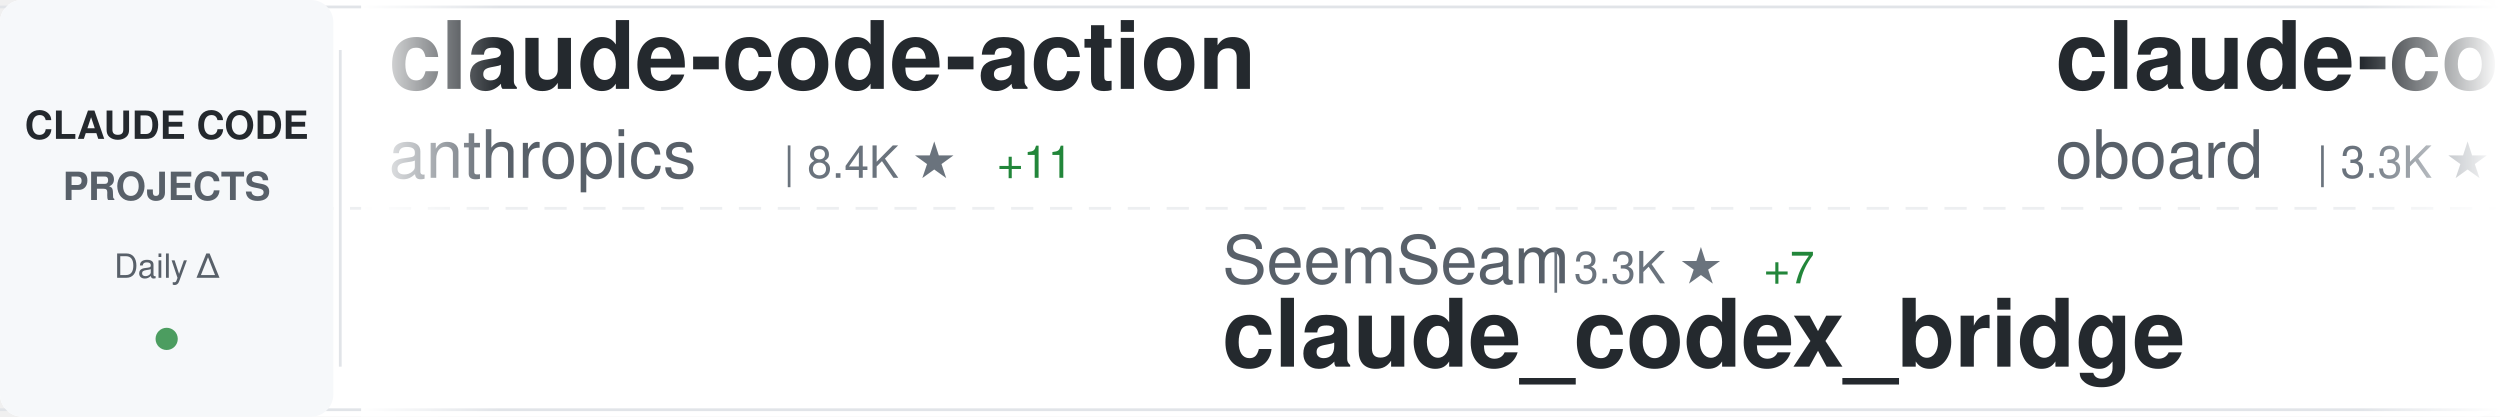
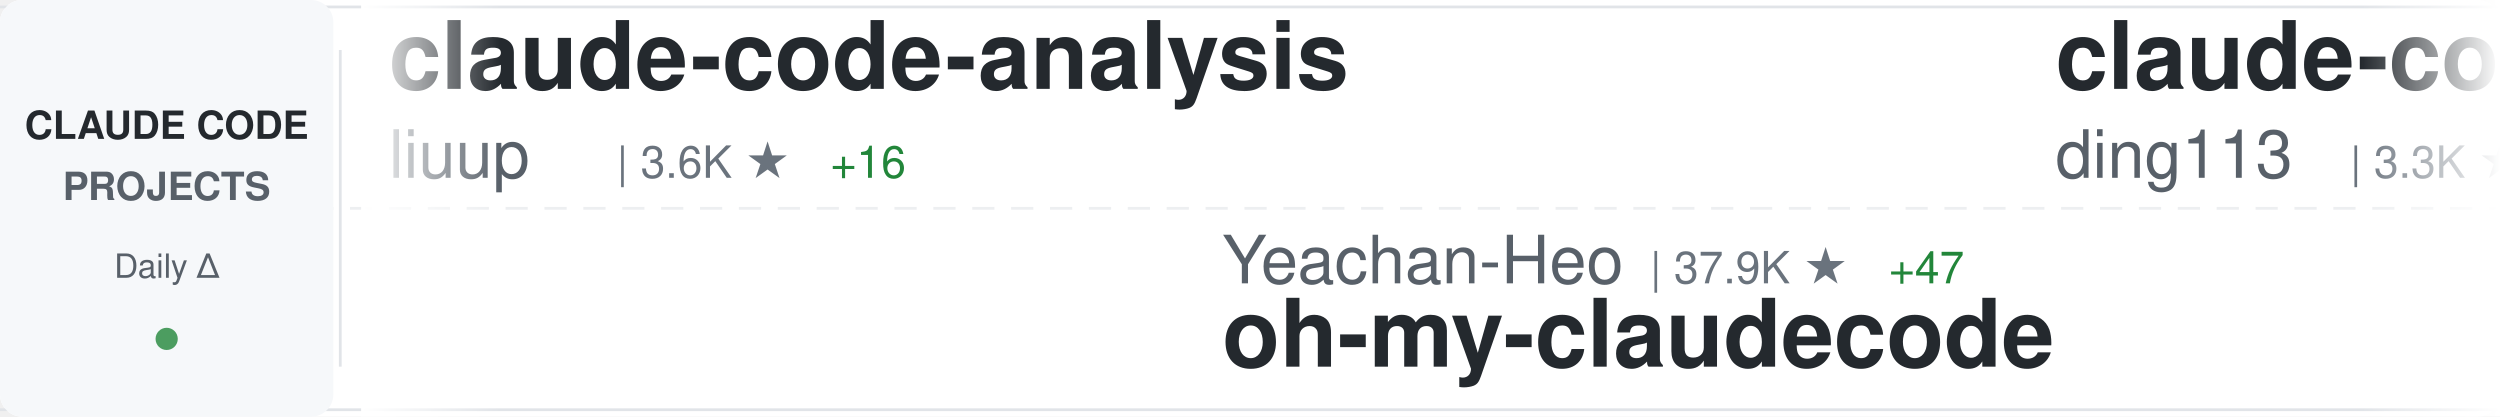
<svg xmlns="http://www.w3.org/2000/svg" width="900" height="150">
  <defs>
    <linearGradient id="awesomeLeftFade" x1="0%" y1="0%" x2="100%" y2="0%">
      <stop offset="0%" style="stop-color:#ffffff;stop-opacity:1" />
      <stop offset="100%" style="stop-color:#ffffff;stop-opacity:0" />
    </linearGradient>
    <linearGradient id="awesomeRightFade" x1="0%" y1="0%" x2="100%" y2="0%">
      <stop offset="0%" style="stop-color:#ffffff;stop-opacity:0" />
      <stop offset="100%" style="stop-color:#ffffff;stop-opacity:1" />
    </linearGradient>
  </defs>
  <rect width="900" height="150" fill="#ffffff" rx="8" />
  <rect x="0" y="2" width="900" height="1" fill="#e1e4e8" />
  <rect x="0" y="147" width="900" height="1" fill="#e1e4e8" />
  <line x1="0" y1="75" x2="900" y2="75" stroke="#e1e4e8" stroke-width="1" stroke-dasharray="8 6" opacity="0.6" />
  <rect x="0" y="0" width="120" height="150" fill="#f6f8fa" rx="8" />
  <text x="60" y="50" font-family="-apple-system, BlinkMacSystemFont, 'Segoe UI', Helvetica, Arial, sans-serif" font-size="14" font-weight="600" fill="#24292e" text-anchor="middle">CLAUDE CODE</text>
  <text x="60" y="72" font-family="-apple-system, BlinkMacSystemFont, 'Segoe UI', Helvetica, Arial, sans-serif" font-size="14" font-weight="600" fill="#586069" text-anchor="middle">PROJECTS</text>
  <text x="60" y="100" font-family="-apple-system, BlinkMacSystemFont, 'Segoe UI', Helvetica, Arial, sans-serif" font-size="12" font-weight="500" fill="#586069" text-anchor="middle">Daily Δ</text>
  <circle cx="60" cy="122" r="4" fill="#22863a" opacity="0.8" />
  <rect x="122" y="18" width="1" height="114" fill="#e1e4e8" />
  <clipPath id="awesomeTickerClip">
    <rect x="130" y="0" width="770" height="150" />
  </clipPath>
  <g clip-path="url(#awesomeTickerClip)">
    <g id="awesomeTickerItems">
      <animateTransform attributeName="transform" attributeType="XML" type="translate" from="0 0" to="-3000 0" dur="54s" repeatCount="indefinite" />
      <g transform="translate(0, 0)">
-         <text x="140" y="32" font-family="-apple-system, BlinkMacSystemFont, 'Segoe UI', Helvetica, Arial, sans-serif" font-size="34" font-weight="600" fill="#24292e">claude-code-action</text>
-         <text x="140" y="64" font-family="-apple-system, BlinkMacSystemFont, 'Segoe UI', Helvetica, Arial, sans-serif" font-size="24" font-weight="400" fill="#586069">anthropics</text>
-         <text x="282" y="64" font-family="-apple-system, BlinkMacSystemFont, 'Segoe UI', Helvetica, Arial, sans-serif" font-size="16" font-weight="500" fill="#6a737d">| 8.4K ★</text>
-         <text x="359" y="64" font-family="-apple-system, BlinkMacSystemFont, 'Segoe UI', Helvetica, Arial, sans-serif" font-size="16" font-weight="500" fill="#22863a"> +11</text>
+         <text x="140" y="32" font-family="-apple-system, BlinkMacSystemFont, 'Segoe UI', Helvetica, Arial, sans-serif" font-size="34" font-weight="600" fill="#24292e">claude-code-analysis</text>
+         <text x="140" y="64" font-family="-apple-system, BlinkMacSystemFont, 'Segoe UI', Helvetica, Arial, sans-serif" font-size="24" font-weight="400" fill="#586069">liuup</text>
+         <text x="222" y="64" font-family="-apple-system, BlinkMacSystemFont, 'Segoe UI', Helvetica, Arial, sans-serif" font-size="16" font-weight="500" fill="#6a737d">| 3.6K ★</text>
+         <text x="299" y="64" font-family="-apple-system, BlinkMacSystemFont, 'Segoe UI', Helvetica, Arial, sans-serif" font-size="16" font-weight="500" fill="#22863a"> +16</text>
      </g>
      <g transform="translate(300, 0)">
-         <text x="140" y="102" font-family="-apple-system, BlinkMacSystemFont, 'Segoe UI', Helvetica, Arial, sans-serif" font-size="24" font-weight="400" fill="#586069">SeemSeam</text>
-         <text x="258" y="102" font-family="-apple-system, BlinkMacSystemFont, 'Segoe UI', Helvetica, Arial, sans-serif" font-size="16" font-weight="500" fill="#6a737d">| 3.3K ★</text>
-         <text x="335" y="102" font-family="-apple-system, BlinkMacSystemFont, 'Segoe UI', Helvetica, Arial, sans-serif" font-size="16" font-weight="500" fill="#22863a"> +7</text>
-         <text x="140" y="132" font-family="-apple-system, BlinkMacSystemFont, 'Segoe UI', Helvetica, Arial, sans-serif" font-size="34" font-weight="600" fill="#24292e">claude_codex_bridge</text>
+         <text x="140" y="102" font-family="-apple-system, BlinkMacSystemFont, 'Segoe UI', Helvetica, Arial, sans-serif" font-size="24" font-weight="400" fill="#586069">Yeachan-Heo</text>
+         <text x="294" y="102" font-family="-apple-system, BlinkMacSystemFont, 'Segoe UI', Helvetica, Arial, sans-serif" font-size="16" font-weight="500" fill="#6a737d">| 37.9K ★</text>
+         <text x="380" y="102" font-family="-apple-system, BlinkMacSystemFont, 'Segoe UI', Helvetica, Arial, sans-serif" font-size="16" font-weight="500" fill="#22863a"> +47</text>
+         <text x="140" y="132" font-family="-apple-system, BlinkMacSystemFont, 'Segoe UI', Helvetica, Arial, sans-serif" font-size="34" font-weight="600" fill="#24292e">oh-my-claudecode</text>
      </g>
      <g transform="translate(600, 0)">
-         <text x="140" y="32" font-family="-apple-system, BlinkMacSystemFont, 'Segoe UI', Helvetica, Arial, sans-serif" font-size="34" font-weight="600" fill="#24292e">claude-code-rev</text>
-         <text x="140" y="64" font-family="-apple-system, BlinkMacSystemFont, 'Segoe UI', Helvetica, Arial, sans-serif" font-size="24" font-weight="400" fill="#586069">oboard</text>
-         <text x="234" y="64" font-family="-apple-system, BlinkMacSystemFont, 'Segoe UI', Helvetica, Arial, sans-serif" font-size="16" font-weight="500" fill="#6a737d">| 3.3K ★</text>
+         <text x="140" y="32" font-family="-apple-system, BlinkMacSystemFont, 'Segoe UI', Helvetica, Arial, sans-serif" font-size="34" font-weight="600" fill="#24292e">claude-code-hub</text>
+         <text x="140" y="64" font-family="-apple-system, BlinkMacSystemFont, 'Segoe UI', Helvetica, Arial, sans-serif" font-size="24" font-weight="400" fill="#586069">ding113</text>
+         <text x="246" y="64" font-family="-apple-system, BlinkMacSystemFont, 'Segoe UI', Helvetica, Arial, sans-serif" font-size="16" font-weight="500" fill="#6a737d">| 3.3K ★</text>
+         <text x="323" y="64" font-family="-apple-system, BlinkMacSystemFont, 'Segoe UI', Helvetica, Arial, sans-serif" font-size="16" font-weight="500" fill="#22863a"> +5</text>
      </g>
      <g transform="translate(900, 0)">
-         <text x="140" y="102" font-family="-apple-system, BlinkMacSystemFont, 'Segoe UI', Helvetica, Arial, sans-serif" font-size="24" font-weight="400" fill="#586069">musistudio</text>
-         <text x="282" y="102" font-family="-apple-system, BlinkMacSystemFont, 'Segoe UI', Helvetica, Arial, sans-serif" font-size="16" font-weight="500" fill="#6a737d">| 36.0K ★</text>
-         <text x="368" y="102" font-family="-apple-system, BlinkMacSystemFont, 'Segoe UI', Helvetica, Arial, sans-serif" font-size="16" font-weight="500" fill="#22863a"> +67</text>
-         <text x="140" y="132" font-family="-apple-system, BlinkMacSystemFont, 'Segoe UI', Helvetica, Arial, sans-serif" font-size="34" font-weight="600" fill="#24292e">claude-code-router</text>
+         <text x="140" y="102" font-family="-apple-system, BlinkMacSystemFont, 'Segoe UI', Helvetica, Arial, sans-serif" font-size="24" font-weight="400" fill="#586069">disler</text>
+         <text x="234" y="102" font-family="-apple-system, BlinkMacSystemFont, 'Segoe UI', Helvetica, Arial, sans-serif" font-size="16" font-weight="500" fill="#6a737d">| 3.8K ★</text>
+         <text x="311" y="102" font-family="-apple-system, BlinkMacSystemFont, 'Segoe UI', Helvetica, Arial, sans-serif" font-size="16" font-weight="500" fill="#22863a"> +4</text>
+         <text x="140" y="132" font-family="-apple-system, BlinkMacSystemFont, 'Segoe UI', Helvetica, Arial, sans-serif" font-size="34" font-weight="600" fill="#24292e">claude-code-hooks-master...</text>
      </g>
      <g transform="translate(1200, 0)">
-         <text x="140" y="32" font-family="-apple-system, BlinkMacSystemFont, 'Segoe UI', Helvetica, Arial, sans-serif" font-size="34" font-weight="600" fill="#24292e">claude-code-infrastructu...</text>
-         <text x="140" y="64" font-family="-apple-system, BlinkMacSystemFont, 'Segoe UI', Helvetica, Arial, sans-serif" font-size="24" font-weight="400" fill="#586069">diet103</text>
-         <text x="246" y="64" font-family="-apple-system, BlinkMacSystemFont, 'Segoe UI', Helvetica, Arial, sans-serif" font-size="16" font-weight="500" fill="#6a737d">| 10.0K ★</text>
-         <text x="332" y="64" font-family="-apple-system, BlinkMacSystemFont, 'Segoe UI', Helvetica, Arial, sans-serif" font-size="16" font-weight="500" fill="#22863a"> +62</text>
+         <text x="140" y="32" font-family="-apple-system, BlinkMacSystemFont, 'Segoe UI', Helvetica, Arial, sans-serif" font-size="34" font-weight="600" fill="#24292e">claude-code-showcase</text>
+         <text x="140" y="64" font-family="-apple-system, BlinkMacSystemFont, 'Segoe UI', Helvetica, Arial, sans-serif" font-size="24" font-weight="400" fill="#586069">ChrisWiles</text>
+         <text x="282" y="64" font-family="-apple-system, BlinkMacSystemFont, 'Segoe UI', Helvetica, Arial, sans-serif" font-size="16" font-weight="500" fill="#6a737d">| 6.0K ★</text>
+         <text x="359" y="64" font-family="-apple-system, BlinkMacSystemFont, 'Segoe UI', Helvetica, Arial, sans-serif" font-size="16" font-weight="500" fill="#22863a"> +2</text>
      </g>
      <g transform="translate(1500, 0)">
-         <text x="140" y="102" font-family="-apple-system, BlinkMacSystemFont, 'Segoe UI', Helvetica, Arial, sans-serif" font-size="24" font-weight="400" fill="#586069">ding113</text>
-         <text x="246" y="102" font-family="-apple-system, BlinkMacSystemFont, 'Segoe UI', Helvetica, Arial, sans-serif" font-size="16" font-weight="500" fill="#6a737d">| 3.3K ★</text>
-         <text x="323" y="102" font-family="-apple-system, BlinkMacSystemFont, 'Segoe UI', Helvetica, Arial, sans-serif" font-size="16" font-weight="500" fill="#22863a"> +6</text>
-         <text x="140" y="132" font-family="-apple-system, BlinkMacSystemFont, 'Segoe UI', Helvetica, Arial, sans-serif" font-size="34" font-weight="600" fill="#24292e">claude-code-hub</text>
+         <text x="140" y="102" font-family="-apple-system, BlinkMacSystemFont, 'Segoe UI', Helvetica, Arial, sans-serif" font-size="24" font-weight="400" fill="#586069">jeremylongshore</text>
+         <text x="342" y="102" font-family="-apple-system, BlinkMacSystemFont, 'Segoe UI', Helvetica, Arial, sans-serif" font-size="16" font-weight="500" fill="#6a737d">| 2.5K ★</text>
+         <text x="419" y="102" font-family="-apple-system, BlinkMacSystemFont, 'Segoe UI', Helvetica, Arial, sans-serif" font-size="16" font-weight="500" fill="#22863a"> +5</text>
+         <text x="140" y="132" font-family="-apple-system, BlinkMacSystemFont, 'Segoe UI', Helvetica, Arial, sans-serif" font-size="34" font-weight="600" fill="#24292e">claude-code-plugins-plus...</text>
      </g>
      <g transform="translate(1800, 0)">
-         <text x="140" y="32" font-family="-apple-system, BlinkMacSystemFont, 'Segoe UI', Helvetica, Arial, sans-serif" font-size="34" font-weight="600" fill="#24292e">sc-claude-code-files</text>
-         <text x="140" y="64" font-family="-apple-system, BlinkMacSystemFont, 'Segoe UI', Helvetica, Arial, sans-serif" font-size="24" font-weight="400" fill="#586069">https-deeplearning-ai</text>
-         <text x="414" y="64" font-family="-apple-system, BlinkMacSystemFont, 'Segoe UI', Helvetica, Arial, sans-serif" font-size="16" font-weight="500" fill="#6a737d">| 535 ★</text>
+         <text x="140" y="32" font-family="-apple-system, BlinkMacSystemFont, 'Segoe UI', Helvetica, Arial, sans-serif" font-size="34" font-weight="600" fill="#24292e">Claude-code</text>
+         <text x="140" y="64" font-family="-apple-system, BlinkMacSystemFont, 'Segoe UI', Helvetica, Arial, sans-serif" font-size="24" font-weight="400" fill="#586069">zstmfhy</text>
+         <text x="246" y="64" font-family="-apple-system, BlinkMacSystemFont, 'Segoe UI', Helvetica, Arial, sans-serif" font-size="16" font-weight="500" fill="#6a737d">| 190 ★</text>
      </g>
      <g transform="translate(2100, 0)">
-         <text x="140" y="102" font-family="-apple-system, BlinkMacSystemFont, 'Segoe UI', Helvetica, Arial, sans-serif" font-size="24" font-weight="400" fill="#586069">darcyegb</text>
-         <text x="258" y="102" font-family="-apple-system, BlinkMacSystemFont, 'Segoe UI', Helvetica, Arial, sans-serif" font-size="16" font-weight="500" fill="#6a737d">| 748 ★</text>
-         <text x="140" y="132" font-family="-apple-system, BlinkMacSystemFont, 'Segoe UI', Helvetica, Arial, sans-serif" font-size="34" font-weight="600" fill="#24292e">ClaudeCodeAgents</text>
+         <text x="140" y="102" font-family="-apple-system, BlinkMacSystemFont, 'Segoe UI', Helvetica, Arial, sans-serif" font-size="24" font-weight="400" fill="#586069">pengchengneo</text>
+         <text x="306" y="102" font-family="-apple-system, BlinkMacSystemFont, 'Segoe UI', Helvetica, Arial, sans-serif" font-size="16" font-weight="500" fill="#6a737d">| 1.7K ★</text>
+         <text x="383" y="102" font-family="-apple-system, BlinkMacSystemFont, 'Segoe UI', Helvetica, Arial, sans-serif" font-size="16" font-weight="500" fill="#22863a"> +3</text>
+         <text x="140" y="132" font-family="-apple-system, BlinkMacSystemFont, 'Segoe UI', Helvetica, Arial, sans-serif" font-size="34" font-weight="600" fill="#24292e">Claude-Code</text>
      </g>
      <g transform="translate(2400, 0)">
-         <text x="140" y="32" font-family="-apple-system, BlinkMacSystemFont, 'Segoe UI', Helvetica, Arial, sans-serif" font-size="34" font-weight="600" fill="#24292e">awesome-claude-code-suba...</text>
-         <text x="140" y="64" font-family="-apple-system, BlinkMacSystemFont, 'Segoe UI', Helvetica, Arial, sans-serif" font-size="24" font-weight="400" fill="#586069">VoltAgent</text>
-         <text x="270" y="64" font-family="-apple-system, BlinkMacSystemFont, 'Segoe UI', Helvetica, Arial, sans-serif" font-size="16" font-weight="500" fill="#6a737d">| 23.5K ★</text>
-         <text x="356" y="64" font-family="-apple-system, BlinkMacSystemFont, 'Segoe UI', Helvetica, Arial, sans-serif" font-size="16" font-weight="500" fill="#22863a"> +27</text>
+         <text x="140" y="32" font-family="-apple-system, BlinkMacSystemFont, 'Segoe UI', Helvetica, Arial, sans-serif" font-size="34" font-weight="600" fill="#24292e">claude-code-prompts</text>
+         <text x="140" y="64" font-family="-apple-system, BlinkMacSystemFont, 'Segoe UI', Helvetica, Arial, sans-serif" font-size="24" font-weight="400" fill="#586069">repowise-dev</text>
+         <text x="306" y="64" font-family="-apple-system, BlinkMacSystemFont, 'Segoe UI', Helvetica, Arial, sans-serif" font-size="16" font-weight="500" fill="#6a737d">| 1.2K ★</text>
      </g>
      <g transform="translate(2700, 0)">
-         <text x="140" y="102" font-family="-apple-system, BlinkMacSystemFont, 'Segoe UI', Helvetica, Arial, sans-serif" font-size="24" font-weight="400" fill="#586069">lintsinghua</text>
-         <text x="294" y="102" font-family="-apple-system, BlinkMacSystemFont, 'Segoe UI', Helvetica, Arial, sans-serif" font-size="16" font-weight="500" fill="#6a737d">| 4.0K ★</text>
-         <text x="371" y="102" font-family="-apple-system, BlinkMacSystemFont, 'Segoe UI', Helvetica, Arial, sans-serif" font-size="16" font-weight="500" fill="#22863a"> +3</text>
-         <text x="140" y="132" font-family="-apple-system, BlinkMacSystemFont, 'Segoe UI', Helvetica, Arial, sans-serif" font-size="34" font-weight="600" fill="#24292e">claude-code-book</text>
+         <text x="140" y="102" font-family="-apple-system, BlinkMacSystemFont, 'Segoe UI', Helvetica, Arial, sans-serif" font-size="24" font-weight="400" fill="#586069">Maciek-roboblog</text>
+         <text x="342" y="102" font-family="-apple-system, BlinkMacSystemFont, 'Segoe UI', Helvetica, Arial, sans-serif" font-size="16" font-weight="500" fill="#6a737d">| 8.5K ★</text>
+         <text x="419" y="102" font-family="-apple-system, BlinkMacSystemFont, 'Segoe UI', Helvetica, Arial, sans-serif" font-size="16" font-weight="500" fill="#22863a"> +8</text>
+         <text x="140" y="132" font-family="-apple-system, BlinkMacSystemFont, 'Segoe UI', Helvetica, Arial, sans-serif" font-size="34" font-weight="600" fill="#24292e">Claude-Code-Usage-Monito...</text>
      </g>
      <g transform="translate(3000, 0)">
-         <text x="140" y="32" font-family="-apple-system, BlinkMacSystemFont, 'Segoe UI', Helvetica, Arial, sans-serif" font-size="34" font-weight="600" fill="#24292e">claude-code-action</text>
-         <text x="140" y="64" font-family="-apple-system, BlinkMacSystemFont, 'Segoe UI', Helvetica, Arial, sans-serif" font-size="24" font-weight="400" fill="#586069">anthropics</text>
-         <text x="282" y="64" font-family="-apple-system, BlinkMacSystemFont, 'Segoe UI', Helvetica, Arial, sans-serif" font-size="16" font-weight="500" fill="#6a737d">| 8.4K ★</text>
-         <text x="359" y="64" font-family="-apple-system, BlinkMacSystemFont, 'Segoe UI', Helvetica, Arial, sans-serif" font-size="16" font-weight="500" fill="#22863a"> +11</text>
+         <text x="140" y="32" font-family="-apple-system, BlinkMacSystemFont, 'Segoe UI', Helvetica, Arial, sans-serif" font-size="34" font-weight="600" fill="#24292e">claude-code-analysis</text>
+         <text x="140" y="64" font-family="-apple-system, BlinkMacSystemFont, 'Segoe UI', Helvetica, Arial, sans-serif" font-size="24" font-weight="400" fill="#586069">liuup</text>
+         <text x="222" y="64" font-family="-apple-system, BlinkMacSystemFont, 'Segoe UI', Helvetica, Arial, sans-serif" font-size="16" font-weight="500" fill="#6a737d">| 3.6K ★</text>
+         <text x="299" y="64" font-family="-apple-system, BlinkMacSystemFont, 'Segoe UI', Helvetica, Arial, sans-serif" font-size="16" font-weight="500" fill="#22863a"> +16</text>
      </g>
      <g transform="translate(3300, 0)">
-         <text x="140" y="102" font-family="-apple-system, BlinkMacSystemFont, 'Segoe UI', Helvetica, Arial, sans-serif" font-size="24" font-weight="400" fill="#586069">SeemSeam</text>
-         <text x="258" y="102" font-family="-apple-system, BlinkMacSystemFont, 'Segoe UI', Helvetica, Arial, sans-serif" font-size="16" font-weight="500" fill="#6a737d">| 3.3K ★</text>
-         <text x="335" y="102" font-family="-apple-system, BlinkMacSystemFont, 'Segoe UI', Helvetica, Arial, sans-serif" font-size="16" font-weight="500" fill="#22863a"> +7</text>
-         <text x="140" y="132" font-family="-apple-system, BlinkMacSystemFont, 'Segoe UI', Helvetica, Arial, sans-serif" font-size="34" font-weight="600" fill="#24292e">claude_codex_bridge</text>
+         <text x="140" y="102" font-family="-apple-system, BlinkMacSystemFont, 'Segoe UI', Helvetica, Arial, sans-serif" font-size="24" font-weight="400" fill="#586069">Yeachan-Heo</text>
+         <text x="294" y="102" font-family="-apple-system, BlinkMacSystemFont, 'Segoe UI', Helvetica, Arial, sans-serif" font-size="16" font-weight="500" fill="#6a737d">| 37.9K ★</text>
+         <text x="380" y="102" font-family="-apple-system, BlinkMacSystemFont, 'Segoe UI', Helvetica, Arial, sans-serif" font-size="16" font-weight="500" fill="#22863a"> +47</text>
+         <text x="140" y="132" font-family="-apple-system, BlinkMacSystemFont, 'Segoe UI', Helvetica, Arial, sans-serif" font-size="34" font-weight="600" fill="#24292e">oh-my-claudecode</text>
      </g>
      <g transform="translate(3600, 0)">
-         <text x="140" y="32" font-family="-apple-system, BlinkMacSystemFont, 'Segoe UI', Helvetica, Arial, sans-serif" font-size="34" font-weight="600" fill="#24292e">claude-code-rev</text>
-         <text x="140" y="64" font-family="-apple-system, BlinkMacSystemFont, 'Segoe UI', Helvetica, Arial, sans-serif" font-size="24" font-weight="400" fill="#586069">oboard</text>
-         <text x="234" y="64" font-family="-apple-system, BlinkMacSystemFont, 'Segoe UI', Helvetica, Arial, sans-serif" font-size="16" font-weight="500" fill="#6a737d">| 3.3K ★</text>
+         <text x="140" y="32" font-family="-apple-system, BlinkMacSystemFont, 'Segoe UI', Helvetica, Arial, sans-serif" font-size="34" font-weight="600" fill="#24292e">claude-code-hub</text>
+         <text x="140" y="64" font-family="-apple-system, BlinkMacSystemFont, 'Segoe UI', Helvetica, Arial, sans-serif" font-size="24" font-weight="400" fill="#586069">ding113</text>
+         <text x="246" y="64" font-family="-apple-system, BlinkMacSystemFont, 'Segoe UI', Helvetica, Arial, sans-serif" font-size="16" font-weight="500" fill="#6a737d">| 3.3K ★</text>
+         <text x="323" y="64" font-family="-apple-system, BlinkMacSystemFont, 'Segoe UI', Helvetica, Arial, sans-serif" font-size="16" font-weight="500" fill="#22863a"> +5</text>
      </g>
      <g transform="translate(3900, 0)">
-         <text x="140" y="102" font-family="-apple-system, BlinkMacSystemFont, 'Segoe UI', Helvetica, Arial, sans-serif" font-size="24" font-weight="400" fill="#586069">musistudio</text>
-         <text x="282" y="102" font-family="-apple-system, BlinkMacSystemFont, 'Segoe UI', Helvetica, Arial, sans-serif" font-size="16" font-weight="500" fill="#6a737d">| 36.0K ★</text>
-         <text x="368" y="102" font-family="-apple-system, BlinkMacSystemFont, 'Segoe UI', Helvetica, Arial, sans-serif" font-size="16" font-weight="500" fill="#22863a"> +67</text>
-         <text x="140" y="132" font-family="-apple-system, BlinkMacSystemFont, 'Segoe UI', Helvetica, Arial, sans-serif" font-size="34" font-weight="600" fill="#24292e">claude-code-router</text>
+         <text x="140" y="102" font-family="-apple-system, BlinkMacSystemFont, 'Segoe UI', Helvetica, Arial, sans-serif" font-size="24" font-weight="400" fill="#586069">disler</text>
+         <text x="234" y="102" font-family="-apple-system, BlinkMacSystemFont, 'Segoe UI', Helvetica, Arial, sans-serif" font-size="16" font-weight="500" fill="#6a737d">| 3.8K ★</text>
+         <text x="311" y="102" font-family="-apple-system, BlinkMacSystemFont, 'Segoe UI', Helvetica, Arial, sans-serif" font-size="16" font-weight="500" fill="#22863a"> +4</text>
+         <text x="140" y="132" font-family="-apple-system, BlinkMacSystemFont, 'Segoe UI', Helvetica, Arial, sans-serif" font-size="34" font-weight="600" fill="#24292e">claude-code-hooks-master...</text>
      </g>
    </g>
  </g>
  <rect x="130" y="0" width="50" height="150" fill="url(#awesomeLeftFade)" />
  <rect x="850" y="0" width="50" height="150" fill="url(#awesomeRightFade)" />
</svg>
